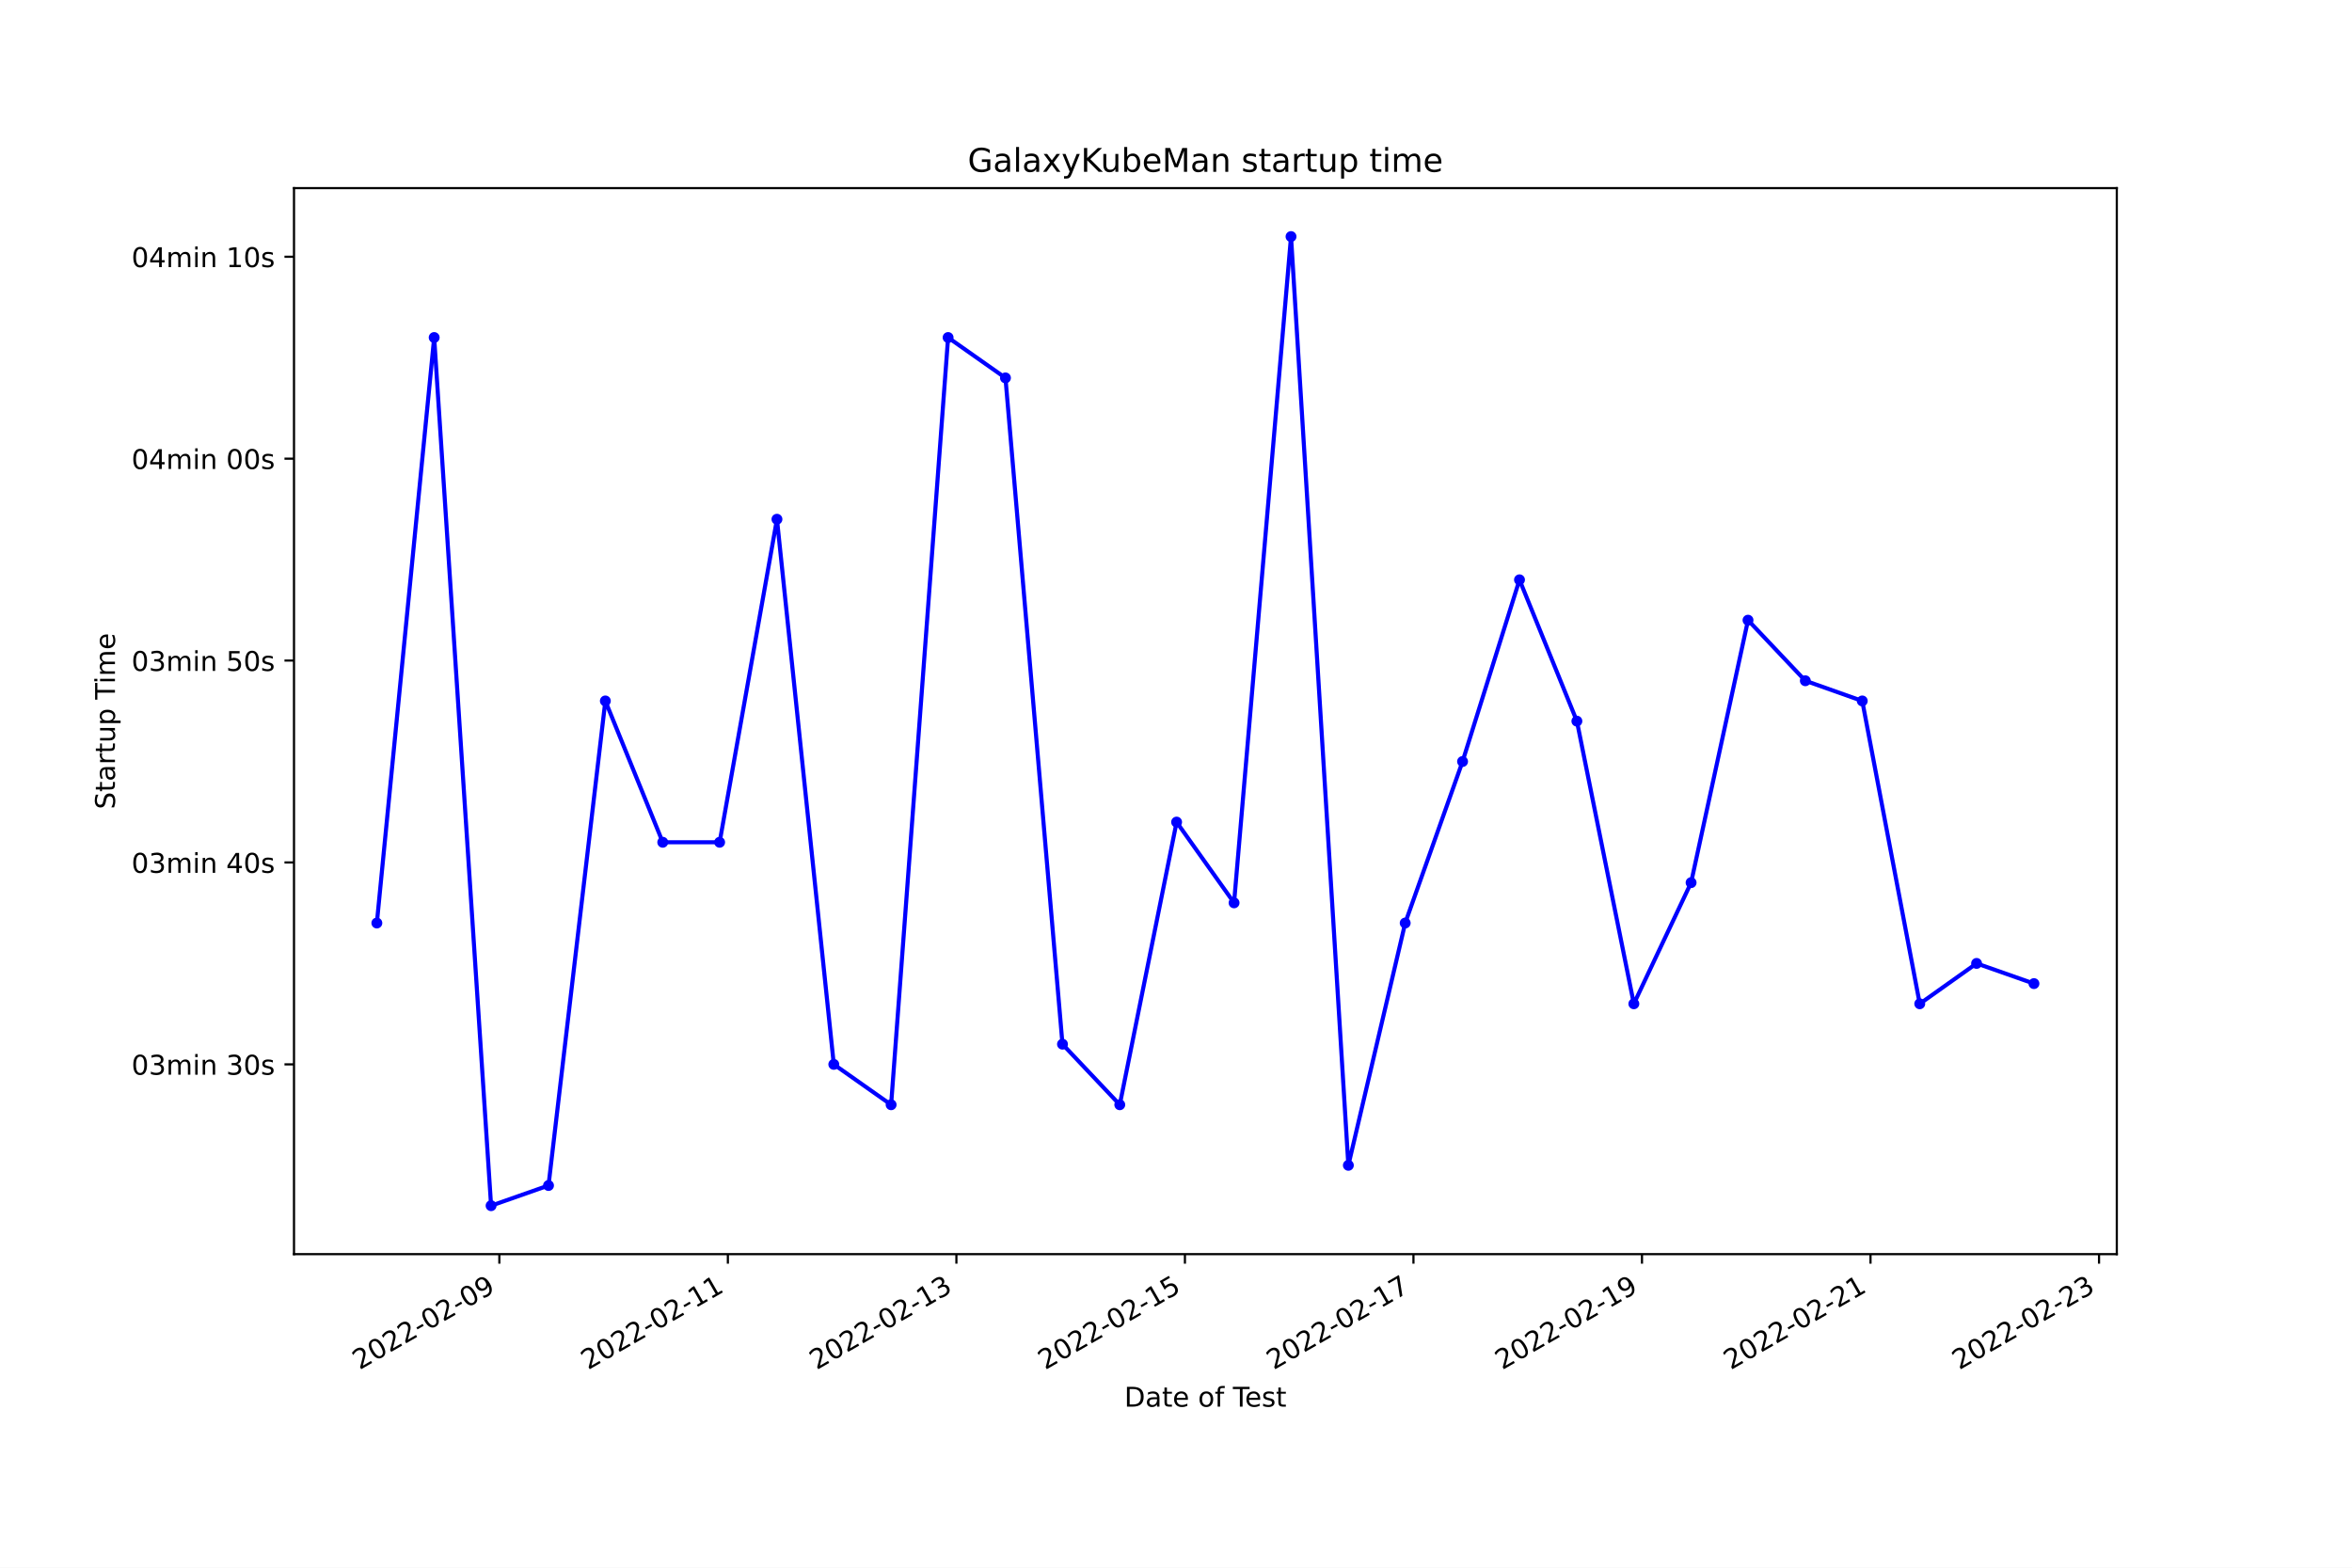
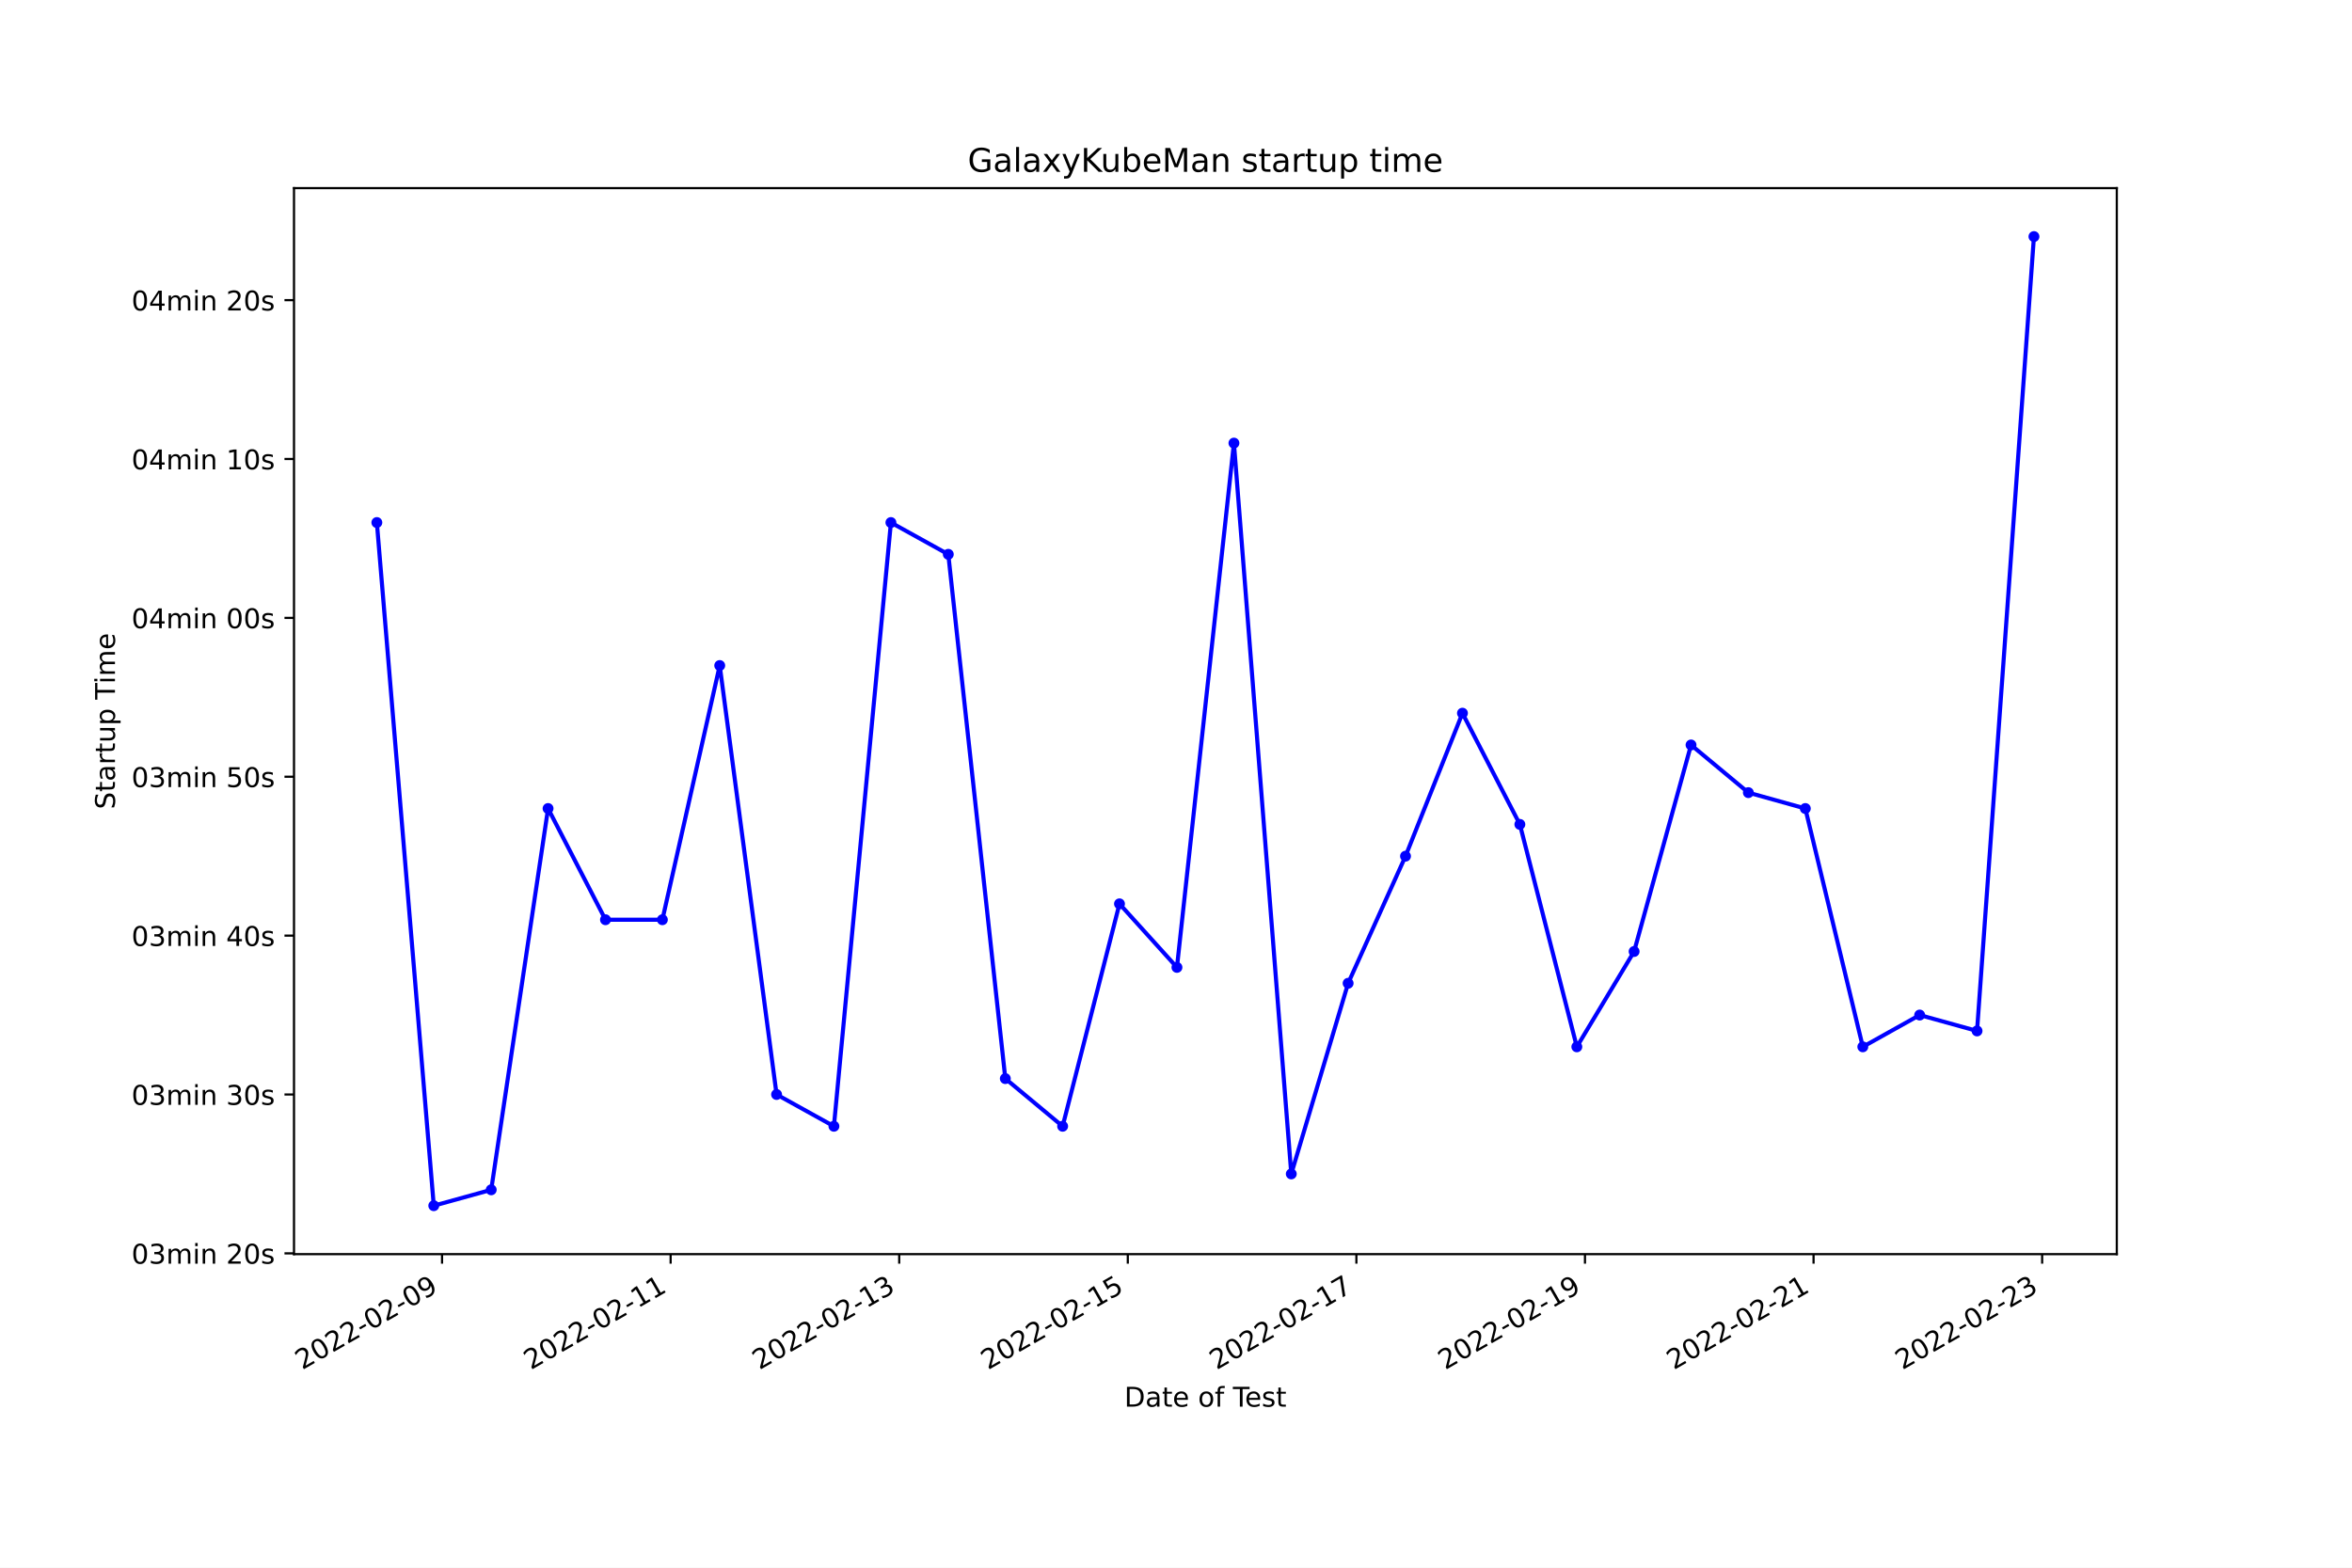
<svg xmlns="http://www.w3.org/2000/svg" xmlns:xlink="http://www.w3.org/1999/xlink" width="864pt" height="576pt" viewBox="0 0 864 576" version="1.1">
  <defs>
    <style type="text/css">*{stroke-linejoin: round; stroke-linecap: butt}</style>
  </defs>
  <g id="figure_1">
    <g id="patch_1">
      <path d="M 0 576  L 864 576  L 864 0  L 0 0  z " style="fill: #ffffff" />
    </g>
    <g id="axes_1">
      <g id="patch_2">
        <path d="M 108 460.8  L 777.6 460.8  L 777.6 69.12  L 108 69.12  z " style="fill: #ffffff" />
      </g>
      <g id="matplotlib.axis_1">
        <g id="xtick_1">
          <g id="line2d_1">
            <defs>
-               <path id="mb524efc0d2" d="M 0 0  L 0 3.5  " style="stroke: #000000; stroke-width: 0.8" />
+               <path id="mfd18064705" d="M 0 0  L 0 3.5  " style="stroke: #000000; stroke-width: 0.8" />
            </defs>
            <g>
-               <use xlink:href="#mb524efc0d2" x="183.433" y="460.8" style="stroke: #000000; stroke-width: 0.8" />
+               <use xlink:href="#mfd18064705" x="162.382" y="460.8" style="stroke: #000000; stroke-width: 0.8" />
            </g>
          </g>
          <g id="text_1">
-             <g transform="translate(132.0636 503.4383)rotate(-30)scale(0.1 -0.1)">
+             <g transform="translate(111.0127 503.4383)rotate(-30)scale(0.1 -0.1)">
              <defs>
                <path id="DejaVuSans-32" d="M 1228 531  L 3431 531  L 3431 0  L 469 0  L 469 531  Q 828 903 1448 1529  Q 2069 2156 2228 2338  Q 2531 2678 2651 2914  Q 2772 3150 2772 3378  Q 2772 3750 2511 3984  Q 2250 4219 1831 4219  Q 1534 4219 1204 4116  Q 875 4013 500 3803  L 500 4441  Q 881 4594 1212 4672  Q 1544 4750 1819 4750  Q 2544 4750 2975 4387  Q 3406 4025 3406 3419  Q 3406 3131 3298 2873  Q 3191 2616 2906 2266  Q 2828 2175 2409 1742  Q 1991 1309 1228 531  z " transform="scale(0.015625)" />
                <path id="DejaVuSans-30" d="M 2034 4250  Q 1547 4250 1301 3770  Q 1056 3291 1056 2328  Q 1056 1369 1301 889  Q 1547 409 2034 409  Q 2525 409 2770 889  Q 3016 1369 3016 2328  Q 3016 3291 2770 3770  Q 2525 4250 2034 4250  z M 2034 4750  Q 2819 4750 3233 4129  Q 3647 3509 3647 2328  Q 3647 1150 3233 529  Q 2819 -91 2034 -91  Q 1250 -91 836 529  Q 422 1150 422 2328  Q 422 3509 836 4129  Q 1250 4750 2034 4750  z " transform="scale(0.015625)" />
                <path id="DejaVuSans-2d" d="M 313 2009  L 1997 2009  L 1997 1497  L 313 1497  L 313 2009  z " transform="scale(0.015625)" />
                <path id="DejaVuSans-39" d="M 703 97  L 703 672  Q 941 559 1184 500  Q 1428 441 1663 441  Q 2288 441 2617 861  Q 2947 1281 2994 2138  Q 2813 1869 2534 1725  Q 2256 1581 1919 1581  Q 1219 1581 811 2004  Q 403 2428 403 3163  Q 403 3881 828 4315  Q 1253 4750 1959 4750  Q 2769 4750 3195 4129  Q 3622 3509 3622 2328  Q 3622 1225 3098 567  Q 2575 -91 1691 -91  Q 1453 -91 1209 -44  Q 966 3 703 97  z M 1959 2075  Q 2384 2075 2632 2365  Q 2881 2656 2881 3163  Q 2881 3666 2632 3958  Q 2384 4250 1959 4250  Q 1534 4250 1286 3958  Q 1038 3666 1038 3163  Q 1038 2656 1286 2365  Q 1534 2075 1959 2075  z " transform="scale(0.015625)" />
              </defs>
              <use xlink:href="#DejaVuSans-32" />
              <use xlink:href="#DejaVuSans-30" x="63.623" />
              <use xlink:href="#DejaVuSans-32" x="127.246" />
              <use xlink:href="#DejaVuSans-32" x="190.869" />
              <use xlink:href="#DejaVuSans-2d" x="254.492" />
              <use xlink:href="#DejaVuSans-30" x="290.576" />
              <use xlink:href="#DejaVuSans-32" x="354.199" />
              <use xlink:href="#DejaVuSans-2d" x="417.822" />
              <use xlink:href="#DejaVuSans-30" x="453.906" />
              <use xlink:href="#DejaVuSans-39" x="517.529" />
            </g>
          </g>
        </g>
        <g id="xtick_2">
          <g id="line2d_2">
            <g>
-               <use xlink:href="#mb524efc0d2" x="267.382" y="460.8" style="stroke: #000000; stroke-width: 0.8" />
+               <use xlink:href="#mfd18064705" x="246.353" y="460.8" style="stroke: #000000; stroke-width: 0.8" />
            </g>
          </g>
          <g id="text_2">
-             <g transform="translate(216.0123 503.4383)rotate(-30)scale(0.1 -0.1)">
+             <g transform="translate(194.9835 503.4383)rotate(-30)scale(0.1 -0.1)">
              <defs>
                <path id="DejaVuSans-31" d="M 794 531  L 1825 531  L 1825 4091  L 703 3866  L 703 4441  L 1819 4666  L 2450 4666  L 2450 531  L 3481 531  L 3481 0  L 794 0  L 794 531  z " transform="scale(0.015625)" />
              </defs>
              <use xlink:href="#DejaVuSans-32" />
              <use xlink:href="#DejaVuSans-30" x="63.623" />
              <use xlink:href="#DejaVuSans-32" x="127.246" />
              <use xlink:href="#DejaVuSans-32" x="190.869" />
              <use xlink:href="#DejaVuSans-2d" x="254.492" />
              <use xlink:href="#DejaVuSans-30" x="290.576" />
              <use xlink:href="#DejaVuSans-32" x="354.199" />
              <use xlink:href="#DejaVuSans-2d" x="417.822" />
              <use xlink:href="#DejaVuSans-31" x="453.906" />
              <use xlink:href="#DejaVuSans-31" x="517.529" />
            </g>
          </g>
        </g>
        <g id="xtick_3">
          <g id="line2d_3">
            <g>
-               <use xlink:href="#mb524efc0d2" x="351.331" y="460.8" style="stroke: #000000; stroke-width: 0.8" />
+               <use xlink:href="#mfd18064705" x="330.324" y="460.8" style="stroke: #000000; stroke-width: 0.8" />
            </g>
          </g>
          <g id="text_3">
-             <g transform="translate(299.9611 503.4383)rotate(-30)scale(0.1 -0.1)">
+             <g transform="translate(278.9543 503.4383)rotate(-30)scale(0.1 -0.1)">
              <defs>
                <path id="DejaVuSans-33" d="M 2597 2516  Q 3050 2419 3304 2112  Q 3559 1806 3559 1356  Q 3559 666 3084 287  Q 2609 -91 1734 -91  Q 1441 -91 1130 -33  Q 819 25 488 141  L 488 750  Q 750 597 1062 519  Q 1375 441 1716 441  Q 2309 441 2620 675  Q 2931 909 2931 1356  Q 2931 1769 2642 2001  Q 2353 2234 1838 2234  L 1294 2234  L 1294 2753  L 1863 2753  Q 2328 2753 2575 2939  Q 2822 3125 2822 3475  Q 2822 3834 2567 4026  Q 2313 4219 1838 4219  Q 1578 4219 1281 4162  Q 984 4106 628 3988  L 628 4550  Q 988 4650 1302 4700  Q 1616 4750 1894 4750  Q 2613 4750 3031 4423  Q 3450 4097 3450 3541  Q 3450 3153 3228 2886  Q 3006 2619 2597 2516  z " transform="scale(0.015625)" />
              </defs>
              <use xlink:href="#DejaVuSans-32" />
              <use xlink:href="#DejaVuSans-30" x="63.623" />
              <use xlink:href="#DejaVuSans-32" x="127.246" />
              <use xlink:href="#DejaVuSans-32" x="190.869" />
              <use xlink:href="#DejaVuSans-2d" x="254.492" />
              <use xlink:href="#DejaVuSans-30" x="290.576" />
              <use xlink:href="#DejaVuSans-32" x="354.199" />
              <use xlink:href="#DejaVuSans-2d" x="417.822" />
              <use xlink:href="#DejaVuSans-31" x="453.906" />
              <use xlink:href="#DejaVuSans-33" x="517.529" />
            </g>
          </g>
        </g>
        <g id="xtick_4">
          <g id="line2d_4">
            <g>
-               <use xlink:href="#mb524efc0d2" x="435.279" y="460.8" style="stroke: #000000; stroke-width: 0.8" />
+               <use xlink:href="#mfd18064705" x="414.295" y="460.8" style="stroke: #000000; stroke-width: 0.8" />
            </g>
          </g>
          <g id="text_4">
-             <g transform="translate(383.9099 503.4383)rotate(-30)scale(0.1 -0.1)">
+             <g transform="translate(362.9252 503.4383)rotate(-30)scale(0.1 -0.1)">
              <defs>
                <path id="DejaVuSans-35" d="M 691 4666  L 3169 4666  L 3169 4134  L 1269 4134  L 1269 2991  Q 1406 3038 1543 3061  Q 1681 3084 1819 3084  Q 2600 3084 3056 2656  Q 3513 2228 3513 1497  Q 3513 744 3044 326  Q 2575 -91 1722 -91  Q 1428 -91 1123 -41  Q 819 9 494 109  L 494 744  Q 775 591 1075 516  Q 1375 441 1709 441  Q 2250 441 2565 725  Q 2881 1009 2881 1497  Q 2881 1984 2565 2268  Q 2250 2553 1709 2553  Q 1456 2553 1204 2497  Q 953 2441 691 2322  L 691 4666  z " transform="scale(0.015625)" />
              </defs>
              <use xlink:href="#DejaVuSans-32" />
              <use xlink:href="#DejaVuSans-30" x="63.623" />
              <use xlink:href="#DejaVuSans-32" x="127.246" />
              <use xlink:href="#DejaVuSans-32" x="190.869" />
              <use xlink:href="#DejaVuSans-2d" x="254.492" />
              <use xlink:href="#DejaVuSans-30" x="290.576" />
              <use xlink:href="#DejaVuSans-32" x="354.199" />
              <use xlink:href="#DejaVuSans-2d" x="417.822" />
              <use xlink:href="#DejaVuSans-31" x="453.906" />
              <use xlink:href="#DejaVuSans-35" x="517.529" />
            </g>
          </g>
        </g>
        <g id="xtick_5">
          <g id="line2d_5">
            <g>
-               <use xlink:href="#mb524efc0d2" x="519.228" y="460.8" style="stroke: #000000; stroke-width: 0.8" />
+               <use xlink:href="#mfd18064705" x="498.265" y="460.8" style="stroke: #000000; stroke-width: 0.8" />
            </g>
          </g>
          <g id="text_5">
-             <g transform="translate(467.8587 503.4383)rotate(-30)scale(0.1 -0.1)">
+             <g transform="translate(446.896 503.4383)rotate(-30)scale(0.1 -0.1)">
              <defs>
                <path id="DejaVuSans-37" d="M 525 4666  L 3525 4666  L 3525 4397  L 1831 0  L 1172 0  L 2766 4134  L 525 4134  L 525 4666  z " transform="scale(0.015625)" />
              </defs>
              <use xlink:href="#DejaVuSans-32" />
              <use xlink:href="#DejaVuSans-30" x="63.623" />
              <use xlink:href="#DejaVuSans-32" x="127.246" />
              <use xlink:href="#DejaVuSans-32" x="190.869" />
              <use xlink:href="#DejaVuSans-2d" x="254.492" />
              <use xlink:href="#DejaVuSans-30" x="290.576" />
              <use xlink:href="#DejaVuSans-32" x="354.199" />
              <use xlink:href="#DejaVuSans-2d" x="417.822" />
              <use xlink:href="#DejaVuSans-31" x="453.906" />
              <use xlink:href="#DejaVuSans-37" x="517.529" />
            </g>
          </g>
        </g>
        <g id="xtick_6">
          <g id="line2d_6">
            <g>
-               <use xlink:href="#mb524efc0d2" x="603.177" y="460.8" style="stroke: #000000; stroke-width: 0.8" />
+               <use xlink:href="#mfd18064705" x="582.236" y="460.8" style="stroke: #000000; stroke-width: 0.8" />
            </g>
          </g>
          <g id="text_6">
-             <g transform="translate(551.8075 503.4383)rotate(-30)scale(0.1 -0.1)">
+             <g transform="translate(530.8668 503.4383)rotate(-30)scale(0.1 -0.1)">
              <use xlink:href="#DejaVuSans-32" />
              <use xlink:href="#DejaVuSans-30" x="63.623" />
              <use xlink:href="#DejaVuSans-32" x="127.246" />
              <use xlink:href="#DejaVuSans-32" x="190.869" />
              <use xlink:href="#DejaVuSans-2d" x="254.492" />
              <use xlink:href="#DejaVuSans-30" x="290.576" />
              <use xlink:href="#DejaVuSans-32" x="354.199" />
              <use xlink:href="#DejaVuSans-2d" x="417.822" />
              <use xlink:href="#DejaVuSans-31" x="453.906" />
              <use xlink:href="#DejaVuSans-39" x="517.529" />
            </g>
          </g>
        </g>
        <g id="xtick_7">
          <g id="line2d_7">
            <g>
-               <use xlink:href="#mb524efc0d2" x="687.126" y="460.8" style="stroke: #000000; stroke-width: 0.8" />
+               <use xlink:href="#mfd18064705" x="666.207" y="460.8" style="stroke: #000000; stroke-width: 0.8" />
            </g>
          </g>
          <g id="text_7">
-             <g transform="translate(635.7562 503.4383)rotate(-30)scale(0.1 -0.1)">
+             <g transform="translate(614.8377 503.4383)rotate(-30)scale(0.1 -0.1)">
              <use xlink:href="#DejaVuSans-32" />
              <use xlink:href="#DejaVuSans-30" x="63.623" />
              <use xlink:href="#DejaVuSans-32" x="127.246" />
              <use xlink:href="#DejaVuSans-32" x="190.869" />
              <use xlink:href="#DejaVuSans-2d" x="254.492" />
              <use xlink:href="#DejaVuSans-30" x="290.576" />
              <use xlink:href="#DejaVuSans-32" x="354.199" />
              <use xlink:href="#DejaVuSans-2d" x="417.822" />
              <use xlink:href="#DejaVuSans-32" x="453.906" />
              <use xlink:href="#DejaVuSans-31" x="517.529" />
            </g>
          </g>
        </g>
        <g id="xtick_8">
          <g id="line2d_8">
            <g>
-               <use xlink:href="#mb524efc0d2" x="771.074" y="460.8" style="stroke: #000000; stroke-width: 0.8" />
+               <use xlink:href="#mfd18064705" x="750.178" y="460.8" style="stroke: #000000; stroke-width: 0.8" />
            </g>
          </g>
          <g id="text_8">
-             <g transform="translate(719.705 503.4383)rotate(-30)scale(0.1 -0.1)">
+             <g transform="translate(698.8085 503.4383)rotate(-30)scale(0.1 -0.1)">
              <use xlink:href="#DejaVuSans-32" />
              <use xlink:href="#DejaVuSans-30" x="63.623" />
              <use xlink:href="#DejaVuSans-32" x="127.246" />
              <use xlink:href="#DejaVuSans-32" x="190.869" />
              <use xlink:href="#DejaVuSans-2d" x="254.492" />
              <use xlink:href="#DejaVuSans-30" x="290.576" />
              <use xlink:href="#DejaVuSans-32" x="354.199" />
              <use xlink:href="#DejaVuSans-2d" x="417.822" />
              <use xlink:href="#DejaVuSans-32" x="453.906" />
              <use xlink:href="#DejaVuSans-33" x="517.529" />
            </g>
          </g>
        </g>
        <g id="text_9">
          <g transform="translate(413.0063 516.8378)scale(0.1 -0.1)">
            <defs>
              <path id="DejaVuSans-44" d="M 1259 4147  L 1259 519  L 2022 519  Q 2988 519 3436 956  Q 3884 1394 3884 2338  Q 3884 3275 3436 3711  Q 2988 4147 2022 4147  L 1259 4147  z M 628 4666  L 1925 4666  Q 3281 4666 3915 4102  Q 4550 3538 4550 2338  Q 4550 1131 3912 565  Q 3275 0 1925 0  L 628 0  L 628 4666  z " transform="scale(0.015625)" />
              <path id="DejaVuSans-61" d="M 2194 1759  Q 1497 1759 1228 1600  Q 959 1441 959 1056  Q 959 750 1161 570  Q 1363 391 1709 391  Q 2188 391 2477 730  Q 2766 1069 2766 1631  L 2766 1759  L 2194 1759  z M 3341 1997  L 3341 0  L 2766 0  L 2766 531  Q 2569 213 2275 61  Q 1981 -91 1556 -91  Q 1019 -91 701 211  Q 384 513 384 1019  Q 384 1609 779 1909  Q 1175 2209 1959 2209  L 2766 2209  L 2766 2266  Q 2766 2663 2505 2880  Q 2244 3097 1772 3097  Q 1472 3097 1187 3025  Q 903 2953 641 2809  L 641 3341  Q 956 3463 1253 3523  Q 1550 3584 1831 3584  Q 2591 3584 2966 3190  Q 3341 2797 3341 1997  z " transform="scale(0.015625)" />
              <path id="DejaVuSans-74" d="M 1172 4494  L 1172 3500  L 2356 3500  L 2356 3053  L 1172 3053  L 1172 1153  Q 1172 725 1289 603  Q 1406 481 1766 481  L 2356 481  L 2356 0  L 1766 0  Q 1100 0 847 248  Q 594 497 594 1153  L 594 3053  L 172 3053  L 172 3500  L 594 3500  L 594 4494  L 1172 4494  z " transform="scale(0.015625)" />
              <path id="DejaVuSans-65" d="M 3597 1894  L 3597 1613  L 953 1613  Q 991 1019 1311 708  Q 1631 397 2203 397  Q 2534 397 2845 478  Q 3156 559 3463 722  L 3463 178  Q 3153 47 2828 -22  Q 2503 -91 2169 -91  Q 1331 -91 842 396  Q 353 884 353 1716  Q 353 2575 817 3079  Q 1281 3584 2069 3584  Q 2775 3584 3186 3129  Q 3597 2675 3597 1894  z M 3022 2063  Q 3016 2534 2758 2815  Q 2500 3097 2075 3097  Q 1594 3097 1305 2825  Q 1016 2553 972 2059  L 3022 2063  z " transform="scale(0.015625)" />
              <path id="DejaVuSans-20" transform="scale(0.015625)" />
              <path id="DejaVuSans-6f" d="M 1959 3097  Q 1497 3097 1228 2736  Q 959 2375 959 1747  Q 959 1119 1226 758  Q 1494 397 1959 397  Q 2419 397 2687 759  Q 2956 1122 2956 1747  Q 2956 2369 2687 2733  Q 2419 3097 1959 3097  z M 1959 3584  Q 2709 3584 3137 3096  Q 3566 2609 3566 1747  Q 3566 888 3137 398  Q 2709 -91 1959 -91  Q 1206 -91 779 398  Q 353 888 353 1747  Q 353 2609 779 3096  Q 1206 3584 1959 3584  z " transform="scale(0.015625)" />
              <path id="DejaVuSans-66" d="M 2375 4863  L 2375 4384  L 1825 4384  Q 1516 4384 1395 4259  Q 1275 4134 1275 3809  L 1275 3500  L 2222 3500  L 2222 3053  L 1275 3053  L 1275 0  L 697 0  L 697 3053  L 147 3053  L 147 3500  L 697 3500  L 697 3744  Q 697 4328 969 4595  Q 1241 4863 1831 4863  L 2375 4863  z " transform="scale(0.015625)" />
              <path id="DejaVuSans-54" d="M -19 4666  L 3928 4666  L 3928 4134  L 2272 4134  L 2272 0  L 1638 0  L 1638 4134  L -19 4134  L -19 4666  z " transform="scale(0.015625)" />
              <path id="DejaVuSans-73" d="M 2834 3397  L 2834 2853  Q 2591 2978 2328 3040  Q 2066 3103 1784 3103  Q 1356 3103 1142 2972  Q 928 2841 928 2578  Q 928 2378 1081 2264  Q 1234 2150 1697 2047  L 1894 2003  Q 2506 1872 2764 1633  Q 3022 1394 3022 966  Q 3022 478 2636 193  Q 2250 -91 1575 -91  Q 1294 -91 989 -36  Q 684 19 347 128  L 347 722  Q 666 556 975 473  Q 1284 391 1588 391  Q 1994 391 2212 530  Q 2431 669 2431 922  Q 2431 1156 2273 1281  Q 2116 1406 1581 1522  L 1381 1569  Q 847 1681 609 1914  Q 372 2147 372 2553  Q 372 3047 722 3315  Q 1072 3584 1716 3584  Q 2034 3584 2315 3537  Q 2597 3491 2834 3397  z " transform="scale(0.015625)" />
            </defs>
            <use xlink:href="#DejaVuSans-44" />
            <use xlink:href="#DejaVuSans-61" x="77.002" />
            <use xlink:href="#DejaVuSans-74" x="138.281" />
            <use xlink:href="#DejaVuSans-65" x="177.49" />
            <use xlink:href="#DejaVuSans-20" x="239.014" />
            <use xlink:href="#DejaVuSans-6f" x="270.801" />
            <use xlink:href="#DejaVuSans-66" x="331.982" />
            <use xlink:href="#DejaVuSans-20" x="367.188" />
            <use xlink:href="#DejaVuSans-54" x="398.975" />
            <use xlink:href="#DejaVuSans-65" x="443.059" />
            <use xlink:href="#DejaVuSans-73" x="504.582" />
            <use xlink:href="#DejaVuSans-74" x="556.682" />
          </g>
        </g>
      </g>
      <g id="matplotlib.axis_2">
        <g id="ytick_1">
          <g id="line2d_9">
            <defs>
-               <path id="ma2df5449a8" d="M 0 0  L -3.5 0  " style="stroke: #000000; stroke-width: 0.8" />
+               <path id="mbf4046de85" d="M 0 0  L -3.5 0  " style="stroke: #000000; stroke-width: 0.8" />
            </defs>
            <g>
-               <use xlink:href="#ma2df5449a8" x="108" y="391.069" style="stroke: #000000; stroke-width: 0.8" />
+               <use xlink:href="#mbf4046de85" x="108" y="460.508" style="stroke: #000000; stroke-width: 0.8" />
            </g>
          </g>
          <g id="text_10">
-             <g transform="translate(48.30625 394.8683)scale(0.1 -0.1)">
+             <g transform="translate(48.30625 464.3074)scale(0.1 -0.1)">
              <defs>
                <path id="DejaVuSans-6d" d="M 3328 2828  Q 3544 3216 3844 3400  Q 4144 3584 4550 3584  Q 5097 3584 5394 3201  Q 5691 2819 5691 2113  L 5691 0  L 5113 0  L 5113 2094  Q 5113 2597 4934 2840  Q 4756 3084 4391 3084  Q 3944 3084 3684 2787  Q 3425 2491 3425 1978  L 3425 0  L 2847 0  L 2847 2094  Q 2847 2600 2669 2842  Q 2491 3084 2119 3084  Q 1678 3084 1418 2786  Q 1159 2488 1159 1978  L 1159 0  L 581 0  L 581 3500  L 1159 3500  L 1159 2956  Q 1356 3278 1631 3431  Q 1906 3584 2284 3584  Q 2666 3584 2933 3390  Q 3200 3197 3328 2828  z " transform="scale(0.015625)" />
                <path id="DejaVuSans-69" d="M 603 3500  L 1178 3500  L 1178 0  L 603 0  L 603 3500  z M 603 4863  L 1178 4863  L 1178 4134  L 603 4134  L 603 4863  z " transform="scale(0.015625)" />
                <path id="DejaVuSans-6e" d="M 3513 2113  L 3513 0  L 2938 0  L 2938 2094  Q 2938 2591 2744 2837  Q 2550 3084 2163 3084  Q 1697 3084 1428 2787  Q 1159 2491 1159 1978  L 1159 0  L 581 0  L 581 3500  L 1159 3500  L 1159 2956  Q 1366 3272 1645 3428  Q 1925 3584 2291 3584  Q 2894 3584 3203 3211  Q 3513 2838 3513 2113  z " transform="scale(0.015625)" />
              </defs>
              <use xlink:href="#DejaVuSans-30" />
              <use xlink:href="#DejaVuSans-33" x="63.623" />
              <use xlink:href="#DejaVuSans-6d" x="127.246" />
              <use xlink:href="#DejaVuSans-69" x="224.658" />
              <use xlink:href="#DejaVuSans-6e" x="252.441" />
              <use xlink:href="#DejaVuSans-20" x="315.82" />
-               <use xlink:href="#DejaVuSans-33" x="347.607" />
+               <use xlink:href="#DejaVuSans-32" x="347.607" />
              <use xlink:href="#DejaVuSans-30" x="411.23" />
              <use xlink:href="#DejaVuSans-73" x="474.854" />
            </g>
          </g>
        </g>
        <g id="ytick_2">
          <g id="line2d_10">
            <g>
-               <use xlink:href="#ma2df5449a8" x="108" y="316.887" style="stroke: #000000; stroke-width: 0.8" />
+               <use xlink:href="#mbf4046de85" x="108" y="402.136" style="stroke: #000000; stroke-width: 0.8" />
            </g>
          </g>
          <g id="text_11">
-             <g transform="translate(48.30625 320.6865)scale(0.1 -0.1)">
-               <defs>
-                 <path id="DejaVuSans-34" d="M 2419 4116  L 825 1625  L 2419 1625  L 2419 4116  z M 2253 4666  L 3047 4666  L 3047 1625  L 3713 1625  L 3713 1100  L 3047 1100  L 3047 0  L 2419 0  L 2419 1100  L 313 1100  L 313 1709  L 2253 4666  z " transform="scale(0.015625)" />
-               </defs>
+             <g transform="translate(48.30625 405.9348)scale(0.1 -0.1)">
              <use xlink:href="#DejaVuSans-30" />
              <use xlink:href="#DejaVuSans-33" x="63.623" />
              <use xlink:href="#DejaVuSans-6d" x="127.246" />
              <use xlink:href="#DejaVuSans-69" x="224.658" />
              <use xlink:href="#DejaVuSans-6e" x="252.441" />
              <use xlink:href="#DejaVuSans-20" x="315.82" />
-               <use xlink:href="#DejaVuSans-34" x="347.607" />
+               <use xlink:href="#DejaVuSans-33" x="347.607" />
              <use xlink:href="#DejaVuSans-30" x="411.23" />
              <use xlink:href="#DejaVuSans-73" x="474.854" />
            </g>
          </g>
        </g>
        <g id="ytick_3">
          <g id="line2d_11">
            <g>
-               <use xlink:href="#ma2df5449a8" x="108" y="242.705" style="stroke: #000000; stroke-width: 0.8" />
+               <use xlink:href="#mbf4046de85" x="108" y="343.763" style="stroke: #000000; stroke-width: 0.8" />
            </g>
          </g>
          <g id="text_12">
-             <g transform="translate(48.30625 246.5047)scale(0.1 -0.1)">
+             <g transform="translate(48.30625 347.5622)scale(0.1 -0.1)">
+               <defs>
+                 <path id="DejaVuSans-34" d="M 2419 4116  L 825 1625  L 2419 1625  L 2419 4116  z M 2253 4666  L 3047 4666  L 3047 1625  L 3713 1625  L 3713 1100  L 3047 1100  L 3047 0  L 2419 0  L 2419 1100  L 313 1100  L 313 1709  L 2253 4666  z " transform="scale(0.015625)" />
+               </defs>
              <use xlink:href="#DejaVuSans-30" />
              <use xlink:href="#DejaVuSans-33" x="63.623" />
              <use xlink:href="#DejaVuSans-6d" x="127.246" />
              <use xlink:href="#DejaVuSans-69" x="224.658" />
              <use xlink:href="#DejaVuSans-6e" x="252.441" />
              <use xlink:href="#DejaVuSans-20" x="315.82" />
-               <use xlink:href="#DejaVuSans-35" x="347.607" />
+               <use xlink:href="#DejaVuSans-34" x="347.607" />
              <use xlink:href="#DejaVuSans-30" x="411.23" />
              <use xlink:href="#DejaVuSans-73" x="474.854" />
            </g>
          </g>
        </g>
        <g id="ytick_4">
          <g id="line2d_12">
            <g>
-               <use xlink:href="#ma2df5449a8" x="108" y="168.524" style="stroke: #000000; stroke-width: 0.8" />
+               <use xlink:href="#mbf4046de85" x="108" y="285.39" style="stroke: #000000; stroke-width: 0.8" />
            </g>
          </g>
          <g id="text_13">
-             <g transform="translate(48.30625 172.3229)scale(0.1 -0.1)">
-               <use xlink:href="#DejaVuSans-30" />
-               <use xlink:href="#DejaVuSans-34" x="63.623" />
-               <use xlink:href="#DejaVuSans-6d" x="127.246" />
-               <use xlink:href="#DejaVuSans-69" x="224.658" />
-               <use xlink:href="#DejaVuSans-6e" x="252.441" />
-               <use xlink:href="#DejaVuSans-20" x="315.82" />
-               <use xlink:href="#DejaVuSans-30" x="347.607" />
+             <g transform="translate(48.30625 289.1896)scale(0.1 -0.1)">
+               <use xlink:href="#DejaVuSans-30" />
+               <use xlink:href="#DejaVuSans-33" x="63.623" />
+               <use xlink:href="#DejaVuSans-6d" x="127.246" />
+               <use xlink:href="#DejaVuSans-69" x="224.658" />
+               <use xlink:href="#DejaVuSans-6e" x="252.441" />
+               <use xlink:href="#DejaVuSans-20" x="315.82" />
+               <use xlink:href="#DejaVuSans-35" x="347.607" />
              <use xlink:href="#DejaVuSans-30" x="411.23" />
              <use xlink:href="#DejaVuSans-73" x="474.854" />
            </g>
          </g>
        </g>
        <g id="ytick_5">
          <g id="line2d_13">
            <g>
-               <use xlink:href="#ma2df5449a8" x="108" y="94.342" style="stroke: #000000; stroke-width: 0.8" />
+               <use xlink:href="#mbf4046de85" x="108" y="227.018" style="stroke: #000000; stroke-width: 0.8" />
            </g>
          </g>
          <g id="text_14">
-             <g transform="translate(48.30625 98.14104)scale(0.1 -0.1)">
+             <g transform="translate(48.30625 230.817)scale(0.1 -0.1)">
              <use xlink:href="#DejaVuSans-30" />
              <use xlink:href="#DejaVuSans-34" x="63.623" />
              <use xlink:href="#DejaVuSans-6d" x="127.246" />
              <use xlink:href="#DejaVuSans-69" x="224.658" />
              <use xlink:href="#DejaVuSans-6e" x="252.441" />
              <use xlink:href="#DejaVuSans-20" x="315.82" />
+               <use xlink:href="#DejaVuSans-30" x="347.607" />
+               <use xlink:href="#DejaVuSans-30" x="411.23" />
+               <use xlink:href="#DejaVuSans-73" x="474.854" />
+             </g>
+           </g>
+         </g>
+         <g id="ytick_6">
+           <g id="line2d_14">
+             <g>
+               <use xlink:href="#mbf4046de85" x="108" y="168.645" style="stroke: #000000; stroke-width: 0.8" />
+             </g>
+           </g>
+           <g id="text_15">
+             <g transform="translate(48.30625 172.4445)scale(0.1 -0.1)">
+               <use xlink:href="#DejaVuSans-30" />
+               <use xlink:href="#DejaVuSans-34" x="63.623" />
+               <use xlink:href="#DejaVuSans-6d" x="127.246" />
+               <use xlink:href="#DejaVuSans-69" x="224.658" />
+               <use xlink:href="#DejaVuSans-6e" x="252.441" />
+               <use xlink:href="#DejaVuSans-20" x="315.82" />
              <use xlink:href="#DejaVuSans-31" x="347.607" />
              <use xlink:href="#DejaVuSans-30" x="411.23" />
              <use xlink:href="#DejaVuSans-73" x="474.854" />
            </g>
          </g>
        </g>
-         <g id="text_15">
+         <g id="ytick_7">
+           <g id="line2d_15">
+             <g>
+               <use xlink:href="#mbf4046de85" x="108" y="110.273" style="stroke: #000000; stroke-width: 0.8" />
+             </g>
+           </g>
+           <g id="text_16">
+             <g transform="translate(48.30625 114.0719)scale(0.1 -0.1)">
+               <use xlink:href="#DejaVuSans-30" />
+               <use xlink:href="#DejaVuSans-34" x="63.623" />
+               <use xlink:href="#DejaVuSans-6d" x="127.246" />
+               <use xlink:href="#DejaVuSans-69" x="224.658" />
+               <use xlink:href="#DejaVuSans-6e" x="252.441" />
+               <use xlink:href="#DejaVuSans-20" x="315.82" />
+               <use xlink:href="#DejaVuSans-32" x="347.607" />
+               <use xlink:href="#DejaVuSans-30" x="411.23" />
+               <use xlink:href="#DejaVuSans-73" x="474.854" />
+             </g>
+           </g>
+         </g>
+         <g id="text_17">
          <g transform="translate(42.22656 297.3397)rotate(-90)scale(0.1 -0.1)">
            <defs>
              <path id="DejaVuSans-53" d="M 3425 4513  L 3425 3897  Q 3066 4069 2747 4153  Q 2428 4238 2131 4238  Q 1616 4238 1336 4038  Q 1056 3838 1056 3469  Q 1056 3159 1242 3001  Q 1428 2844 1947 2747  L 2328 2669  Q 3034 2534 3370 2195  Q 3706 1856 3706 1288  Q 3706 609 3251 259  Q 2797 -91 1919 -91  Q 1588 -91 1214 -16  Q 841 59 441 206  L 441 856  Q 825 641 1194 531  Q 1563 422 1919 422  Q 2459 422 2753 634  Q 3047 847 3047 1241  Q 3047 1584 2836 1778  Q 2625 1972 2144 2069  L 1759 2144  Q 1053 2284 737 2584  Q 422 2884 422 3419  Q 422 4038 858 4394  Q 1294 4750 2059 4750  Q 2388 4750 2728 4690  Q 3069 4631 3425 4513  z " transform="scale(0.015625)" />
              <path id="DejaVuSans-72" d="M 2631 2963  Q 2534 3019 2420 3045  Q 2306 3072 2169 3072  Q 1681 3072 1420 2755  Q 1159 2438 1159 1844  L 1159 0  L 581 0  L 581 3500  L 1159 3500  L 1159 2956  Q 1341 3275 1631 3429  Q 1922 3584 2338 3584  Q 2397 3584 2469 3576  Q 2541 3569 2628 3553  L 2631 2963  z " transform="scale(0.015625)" />
              <path id="DejaVuSans-75" d="M 544 1381  L 544 3500  L 1119 3500  L 1119 1403  Q 1119 906 1312 657  Q 1506 409 1894 409  Q 2359 409 2629 706  Q 2900 1003 2900 1516  L 2900 3500  L 3475 3500  L 3475 0  L 2900 0  L 2900 538  Q 2691 219 2414 64  Q 2138 -91 1772 -91  Q 1169 -91 856 284  Q 544 659 544 1381  z M 1991 3584  L 1991 3584  z " transform="scale(0.015625)" />
              <path id="DejaVuSans-70" d="M 1159 525  L 1159 -1331  L 581 -1331  L 581 3500  L 1159 3500  L 1159 2969  Q 1341 3281 1617 3432  Q 1894 3584 2278 3584  Q 2916 3584 3314 3078  Q 3713 2572 3713 1747  Q 3713 922 3314 415  Q 2916 -91 2278 -91  Q 1894 -91 1617 61  Q 1341 213 1159 525  z M 3116 1747  Q 3116 2381 2855 2742  Q 2594 3103 2138 3103  Q 1681 3103 1420 2742  Q 1159 2381 1159 1747  Q 1159 1113 1420 752  Q 1681 391 2138 391  Q 2594 391 2855 752  Q 3116 1113 3116 1747  z " transform="scale(0.015625)" />
            </defs>
            <use xlink:href="#DejaVuSans-53" />
            <use xlink:href="#DejaVuSans-74" x="63.477" />
            <use xlink:href="#DejaVuSans-61" x="102.686" />
            <use xlink:href="#DejaVuSans-72" x="163.965" />
            <use xlink:href="#DejaVuSans-74" x="205.078" />
            <use xlink:href="#DejaVuSans-75" x="244.287" />
            <use xlink:href="#DejaVuSans-70" x="307.666" />
            <use xlink:href="#DejaVuSans-20" x="371.143" />
            <use xlink:href="#DejaVuSans-54" x="402.93" />
            <use xlink:href="#DejaVuSans-69" x="460.889" />
            <use xlink:href="#DejaVuSans-6d" x="488.672" />
            <use xlink:href="#DejaVuSans-65" x="586.084" />
          </g>
        </g>
      </g>
-       <g id="line2d_14">
-         <path d="M 747.164 361.396  L 726.094 353.978  L 705.215 368.815  L 684.098 257.542  L 663.185 250.124  L 642.13 227.869  L 621.219 324.305  L 600.189 368.815  L 579.265 264.96  L 558.183 213.033  L 537.269 279.796  L 516.194 339.142  L 495.318 428.16  L 474.255 86.924  L 453.33 331.724  L 432.225 302.051  L 411.346 405.905  L 390.3 383.651  L 369.353 138.851  L 348.284 124.015  L 327.35 405.905  L 306.293 391.069  L 285.413 190.778  L 264.353 309.469  L 243.461 309.469  L 222.373 257.542  L 201.491 435.578  L 180.4 442.996  L 159.494 124.015  L 138.436 339.142  " clip-path="url(#p10125dbec9)" style="fill: none; stroke: #0000ff; stroke-width: 1.5; stroke-linecap: square" />
+       <g id="line2d_16">
+         <path d="M 747.164 86.924  L 726.261 378.787  L 705.186 372.949  L 684.301 384.624  L 663.179 297.065  L 642.26 291.228  L 621.2 273.716  L 600.283 349.6  L 579.247 384.624  L 558.318 302.902  L 537.23 262.041  L 516.311 314.577  L 495.23 361.275  L 474.349 431.322  L 453.28 162.808  L 432.35 355.437  L 411.24 332.088  L 390.355 413.81  L 369.303 396.298  L 348.351 203.669  L 327.276 191.994  L 306.337 413.81  L 285.275 402.136  L 264.389 244.53  L 243.323 337.926  L 222.426 337.926  L 201.333 297.065  L 180.445 437.159  L 159.348 442.996  L 138.436 191.994  " clip-path="url(#pb773e399f2)" style="fill: none; stroke: #0000ff; stroke-width: 1.5; stroke-linecap: square" />
        <defs>
-           <path id="m31cce6f9d2" d="M 0 1.5  C 0.398 1.5 0.779 1.342 1.061 1.061  C 1.342 0.779 1.5 0.398 1.5 0  C 1.5 -0.398 1.342 -0.779 1.061 -1.061  C 0.779 -1.342 0.398 -1.5 0 -1.5  C -0.398 -1.5 -0.779 -1.342 -1.061 -1.061  C -1.342 -0.779 -1.5 -0.398 -1.5 0  C -1.5 0.398 -1.342 0.779 -1.061 1.061  C -0.779 1.342 -0.398 1.5 0 1.5  z " style="stroke: #0000ff" />
+           <path id="m19a31ca2a0" d="M 0 1.5  C 0.398 1.5 0.779 1.342 1.061 1.061  C 1.342 0.779 1.5 0.398 1.5 0  C 1.5 -0.398 1.342 -0.779 1.061 -1.061  C 0.779 -1.342 0.398 -1.5 0 -1.5  C -0.398 -1.5 -0.779 -1.342 -1.061 -1.061  C -1.342 -0.779 -1.5 -0.398 -1.5 0  C -1.5 0.398 -1.342 0.779 -1.061 1.061  C -0.779 1.342 -0.398 1.5 0 1.5  z " style="stroke: #0000ff" />
        </defs>
-         <g clip-path="url(#p10125dbec9)">
-           <use xlink:href="#m31cce6f9d2" x="747.164" y="361.396" style="fill: #0000ff; stroke: #0000ff" />
-           <use xlink:href="#m31cce6f9d2" x="726.094" y="353.978" style="fill: #0000ff; stroke: #0000ff" />
-           <use xlink:href="#m31cce6f9d2" x="705.215" y="368.815" style="fill: #0000ff; stroke: #0000ff" />
-           <use xlink:href="#m31cce6f9d2" x="684.098" y="257.542" style="fill: #0000ff; stroke: #0000ff" />
-           <use xlink:href="#m31cce6f9d2" x="663.185" y="250.124" style="fill: #0000ff; stroke: #0000ff" />
-           <use xlink:href="#m31cce6f9d2" x="642.13" y="227.869" style="fill: #0000ff; stroke: #0000ff" />
-           <use xlink:href="#m31cce6f9d2" x="621.219" y="324.305" style="fill: #0000ff; stroke: #0000ff" />
-           <use xlink:href="#m31cce6f9d2" x="600.189" y="368.815" style="fill: #0000ff; stroke: #0000ff" />
-           <use xlink:href="#m31cce6f9d2" x="579.265" y="264.96" style="fill: #0000ff; stroke: #0000ff" />
-           <use xlink:href="#m31cce6f9d2" x="558.183" y="213.033" style="fill: #0000ff; stroke: #0000ff" />
-           <use xlink:href="#m31cce6f9d2" x="537.269" y="279.796" style="fill: #0000ff; stroke: #0000ff" />
-           <use xlink:href="#m31cce6f9d2" x="516.194" y="339.142" style="fill: #0000ff; stroke: #0000ff" />
-           <use xlink:href="#m31cce6f9d2" x="495.318" y="428.16" style="fill: #0000ff; stroke: #0000ff" />
-           <use xlink:href="#m31cce6f9d2" x="474.255" y="86.924" style="fill: #0000ff; stroke: #0000ff" />
-           <use xlink:href="#m31cce6f9d2" x="453.33" y="331.724" style="fill: #0000ff; stroke: #0000ff" />
-           <use xlink:href="#m31cce6f9d2" x="432.225" y="302.051" style="fill: #0000ff; stroke: #0000ff" />
-           <use xlink:href="#m31cce6f9d2" x="411.346" y="405.905" style="fill: #0000ff; stroke: #0000ff" />
-           <use xlink:href="#m31cce6f9d2" x="390.3" y="383.651" style="fill: #0000ff; stroke: #0000ff" />
-           <use xlink:href="#m31cce6f9d2" x="369.353" y="138.851" style="fill: #0000ff; stroke: #0000ff" />
-           <use xlink:href="#m31cce6f9d2" x="348.284" y="124.015" style="fill: #0000ff; stroke: #0000ff" />
-           <use xlink:href="#m31cce6f9d2" x="327.35" y="405.905" style="fill: #0000ff; stroke: #0000ff" />
-           <use xlink:href="#m31cce6f9d2" x="306.293" y="391.069" style="fill: #0000ff; stroke: #0000ff" />
-           <use xlink:href="#m31cce6f9d2" x="285.413" y="190.778" style="fill: #0000ff; stroke: #0000ff" />
-           <use xlink:href="#m31cce6f9d2" x="264.353" y="309.469" style="fill: #0000ff; stroke: #0000ff" />
-           <use xlink:href="#m31cce6f9d2" x="243.461" y="309.469" style="fill: #0000ff; stroke: #0000ff" />
-           <use xlink:href="#m31cce6f9d2" x="222.373" y="257.542" style="fill: #0000ff; stroke: #0000ff" />
-           <use xlink:href="#m31cce6f9d2" x="201.491" y="435.578" style="fill: #0000ff; stroke: #0000ff" />
-           <use xlink:href="#m31cce6f9d2" x="180.4" y="442.996" style="fill: #0000ff; stroke: #0000ff" />
-           <use xlink:href="#m31cce6f9d2" x="159.494" y="124.015" style="fill: #0000ff; stroke: #0000ff" />
-           <use xlink:href="#m31cce6f9d2" x="138.436" y="339.142" style="fill: #0000ff; stroke: #0000ff" />
+         <g clip-path="url(#pb773e399f2)">
+           <use xlink:href="#m19a31ca2a0" x="747.164" y="86.924" style="fill: #0000ff; stroke: #0000ff" />
+           <use xlink:href="#m19a31ca2a0" x="726.261" y="378.787" style="fill: #0000ff; stroke: #0000ff" />
+           <use xlink:href="#m19a31ca2a0" x="705.186" y="372.949" style="fill: #0000ff; stroke: #0000ff" />
+           <use xlink:href="#m19a31ca2a0" x="684.301" y="384.624" style="fill: #0000ff; stroke: #0000ff" />
+           <use xlink:href="#m19a31ca2a0" x="663.179" y="297.065" style="fill: #0000ff; stroke: #0000ff" />
+           <use xlink:href="#m19a31ca2a0" x="642.26" y="291.228" style="fill: #0000ff; stroke: #0000ff" />
+           <use xlink:href="#m19a31ca2a0" x="621.2" y="273.716" style="fill: #0000ff; stroke: #0000ff" />
+           <use xlink:href="#m19a31ca2a0" x="600.283" y="349.6" style="fill: #0000ff; stroke: #0000ff" />
+           <use xlink:href="#m19a31ca2a0" x="579.247" y="384.624" style="fill: #0000ff; stroke: #0000ff" />
+           <use xlink:href="#m19a31ca2a0" x="558.318" y="302.902" style="fill: #0000ff; stroke: #0000ff" />
+           <use xlink:href="#m19a31ca2a0" x="537.23" y="262.041" style="fill: #0000ff; stroke: #0000ff" />
+           <use xlink:href="#m19a31ca2a0" x="516.311" y="314.577" style="fill: #0000ff; stroke: #0000ff" />
+           <use xlink:href="#m19a31ca2a0" x="495.23" y="361.275" style="fill: #0000ff; stroke: #0000ff" />
+           <use xlink:href="#m19a31ca2a0" x="474.349" y="431.322" style="fill: #0000ff; stroke: #0000ff" />
+           <use xlink:href="#m19a31ca2a0" x="453.28" y="162.808" style="fill: #0000ff; stroke: #0000ff" />
+           <use xlink:href="#m19a31ca2a0" x="432.35" y="355.437" style="fill: #0000ff; stroke: #0000ff" />
+           <use xlink:href="#m19a31ca2a0" x="411.24" y="332.088" style="fill: #0000ff; stroke: #0000ff" />
+           <use xlink:href="#m19a31ca2a0" x="390.355" y="413.81" style="fill: #0000ff; stroke: #0000ff" />
+           <use xlink:href="#m19a31ca2a0" x="369.303" y="396.298" style="fill: #0000ff; stroke: #0000ff" />
+           <use xlink:href="#m19a31ca2a0" x="348.351" y="203.669" style="fill: #0000ff; stroke: #0000ff" />
+           <use xlink:href="#m19a31ca2a0" x="327.276" y="191.994" style="fill: #0000ff; stroke: #0000ff" />
+           <use xlink:href="#m19a31ca2a0" x="306.337" y="413.81" style="fill: #0000ff; stroke: #0000ff" />
+           <use xlink:href="#m19a31ca2a0" x="285.275" y="402.136" style="fill: #0000ff; stroke: #0000ff" />
+           <use xlink:href="#m19a31ca2a0" x="264.389" y="244.53" style="fill: #0000ff; stroke: #0000ff" />
+           <use xlink:href="#m19a31ca2a0" x="243.323" y="337.926" style="fill: #0000ff; stroke: #0000ff" />
+           <use xlink:href="#m19a31ca2a0" x="222.426" y="337.926" style="fill: #0000ff; stroke: #0000ff" />
+           <use xlink:href="#m19a31ca2a0" x="201.333" y="297.065" style="fill: #0000ff; stroke: #0000ff" />
+           <use xlink:href="#m19a31ca2a0" x="180.445" y="437.159" style="fill: #0000ff; stroke: #0000ff" />
+           <use xlink:href="#m19a31ca2a0" x="159.348" y="442.996" style="fill: #0000ff; stroke: #0000ff" />
+           <use xlink:href="#m19a31ca2a0" x="138.436" y="191.994" style="fill: #0000ff; stroke: #0000ff" />
        </g>
      </g>
      <g id="patch_3">
        <path d="M 108 460.8  L 108 69.12  " style="fill: none; stroke: #000000; stroke-width: 0.8; stroke-linejoin: miter; stroke-linecap: square" />
      </g>
      <g id="patch_4">
        <path d="M 777.6 460.8  L 777.6 69.12  " style="fill: none; stroke: #000000; stroke-width: 0.8; stroke-linejoin: miter; stroke-linecap: square" />
      </g>
      <g id="patch_5">
        <path d="M 108 460.8  L 777.6 460.8  " style="fill: none; stroke: #000000; stroke-width: 0.8; stroke-linejoin: miter; stroke-linecap: square" />
      </g>
      <g id="patch_6">
        <path d="M 108 69.12  L 777.6 69.12  " style="fill: none; stroke: #000000; stroke-width: 0.8; stroke-linejoin: miter; stroke-linecap: square" />
      </g>
-       <g id="text_16">
+       <g id="text_18">
        <g transform="translate(355.4794 63.12)scale(0.12 -0.12)">
          <defs>
            <path id="DejaVuSans-47" d="M 3809 666  L 3809 1919  L 2778 1919  L 2778 2438  L 4434 2438  L 4434 434  Q 4069 175 3628 42  Q 3188 -91 2688 -91  Q 1594 -91 976 548  Q 359 1188 359 2328  Q 359 3472 976 4111  Q 1594 4750 2688 4750  Q 3144 4750 3555 4637  Q 3966 4525 4313 4306  L 4313 3634  Q 3963 3931 3569 4081  Q 3175 4231 2741 4231  Q 1884 4231 1454 3753  Q 1025 3275 1025 2328  Q 1025 1384 1454 906  Q 1884 428 2741 428  Q 3075 428 3337 486  Q 3600 544 3809 666  z " transform="scale(0.015625)" />
            <path id="DejaVuSans-6c" d="M 603 4863  L 1178 4863  L 1178 0  L 603 0  L 603 4863  z " transform="scale(0.015625)" />
            <path id="DejaVuSans-78" d="M 3513 3500  L 2247 1797  L 3578 0  L 2900 0  L 1881 1375  L 863 0  L 184 0  L 1544 1831  L 300 3500  L 978 3500  L 1906 2253  L 2834 3500  L 3513 3500  z " transform="scale(0.015625)" />
            <path id="DejaVuSans-79" d="M 2059 -325  Q 1816 -950 1584 -1140  Q 1353 -1331 966 -1331  L 506 -1331  L 506 -850  L 844 -850  Q 1081 -850 1212 -737  Q 1344 -625 1503 -206  L 1606 56  L 191 3500  L 800 3500  L 1894 763  L 2988 3500  L 3597 3500  L 2059 -325  z " transform="scale(0.015625)" />
            <path id="DejaVuSans-4b" d="M 628 4666  L 1259 4666  L 1259 2694  L 3353 4666  L 4166 4666  L 1850 2491  L 4331 0  L 3500 0  L 1259 2247  L 1259 0  L 628 0  L 628 4666  z " transform="scale(0.015625)" />
            <path id="DejaVuSans-62" d="M 3116 1747  Q 3116 2381 2855 2742  Q 2594 3103 2138 3103  Q 1681 3103 1420 2742  Q 1159 2381 1159 1747  Q 1159 1113 1420 752  Q 1681 391 2138 391  Q 2594 391 2855 752  Q 3116 1113 3116 1747  z M 1159 2969  Q 1341 3281 1617 3432  Q 1894 3584 2278 3584  Q 2916 3584 3314 3078  Q 3713 2572 3713 1747  Q 3713 922 3314 415  Q 2916 -91 2278 -91  Q 1894 -91 1617 61  Q 1341 213 1159 525  L 1159 0  L 581 0  L 581 4863  L 1159 4863  L 1159 2969  z " transform="scale(0.015625)" />
            <path id="DejaVuSans-4d" d="M 628 4666  L 1569 4666  L 2759 1491  L 3956 4666  L 4897 4666  L 4897 0  L 4281 0  L 4281 4097  L 3078 897  L 2444 897  L 1241 4097  L 1241 0  L 628 0  L 628 4666  z " transform="scale(0.015625)" />
          </defs>
          <use xlink:href="#DejaVuSans-47" />
          <use xlink:href="#DejaVuSans-61" x="77.49" />
          <use xlink:href="#DejaVuSans-6c" x="138.77" />
          <use xlink:href="#DejaVuSans-61" x="166.553" />
          <use xlink:href="#DejaVuSans-78" x="227.832" />
          <use xlink:href="#DejaVuSans-79" x="287.012" />
          <use xlink:href="#DejaVuSans-4b" x="346.191" />
          <use xlink:href="#DejaVuSans-75" x="406.768" />
          <use xlink:href="#DejaVuSans-62" x="470.146" />
          <use xlink:href="#DejaVuSans-65" x="533.623" />
          <use xlink:href="#DejaVuSans-4d" x="595.146" />
          <use xlink:href="#DejaVuSans-61" x="681.426" />
          <use xlink:href="#DejaVuSans-6e" x="742.705" />
          <use xlink:href="#DejaVuSans-20" x="806.084" />
          <use xlink:href="#DejaVuSans-73" x="837.871" />
          <use xlink:href="#DejaVuSans-74" x="889.971" />
          <use xlink:href="#DejaVuSans-61" x="929.18" />
          <use xlink:href="#DejaVuSans-72" x="990.459" />
          <use xlink:href="#DejaVuSans-74" x="1031.572" />
          <use xlink:href="#DejaVuSans-75" x="1070.781" />
          <use xlink:href="#DejaVuSans-70" x="1134.16" />
          <use xlink:href="#DejaVuSans-20" x="1197.637" />
          <use xlink:href="#DejaVuSans-74" x="1229.424" />
          <use xlink:href="#DejaVuSans-69" x="1268.633" />
          <use xlink:href="#DejaVuSans-6d" x="1296.416" />
          <use xlink:href="#DejaVuSans-65" x="1393.828" />
        </g>
      </g>
    </g>
  </g>
  <defs>
-     <clipPath id="p10125dbec9">
+     <clipPath id="pb773e399f2">
      <rect x="108" y="69.12" width="669.6" height="391.68" />
    </clipPath>
  </defs>
</svg>
